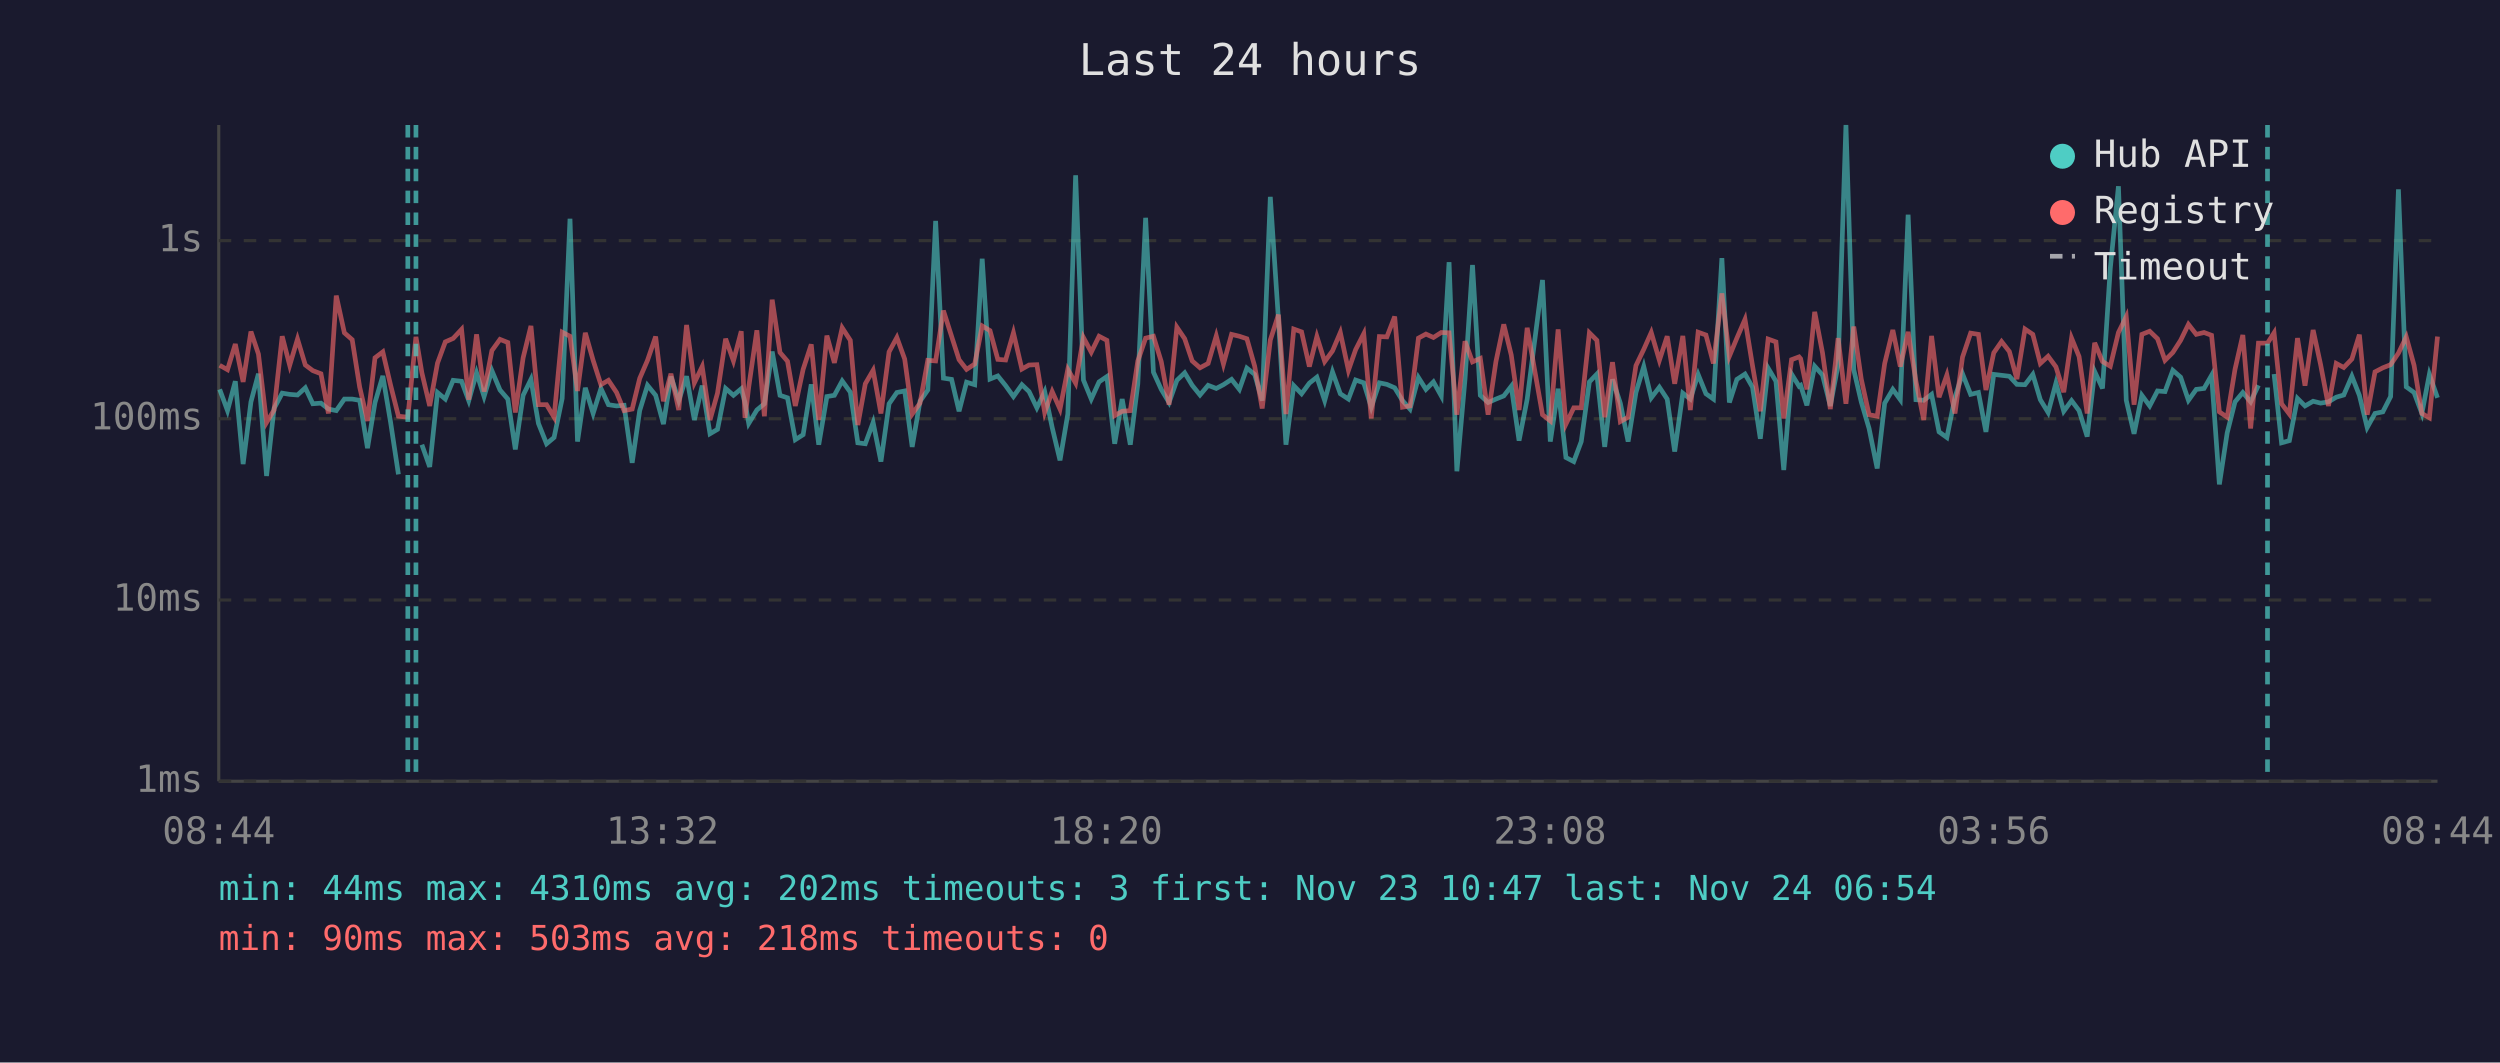
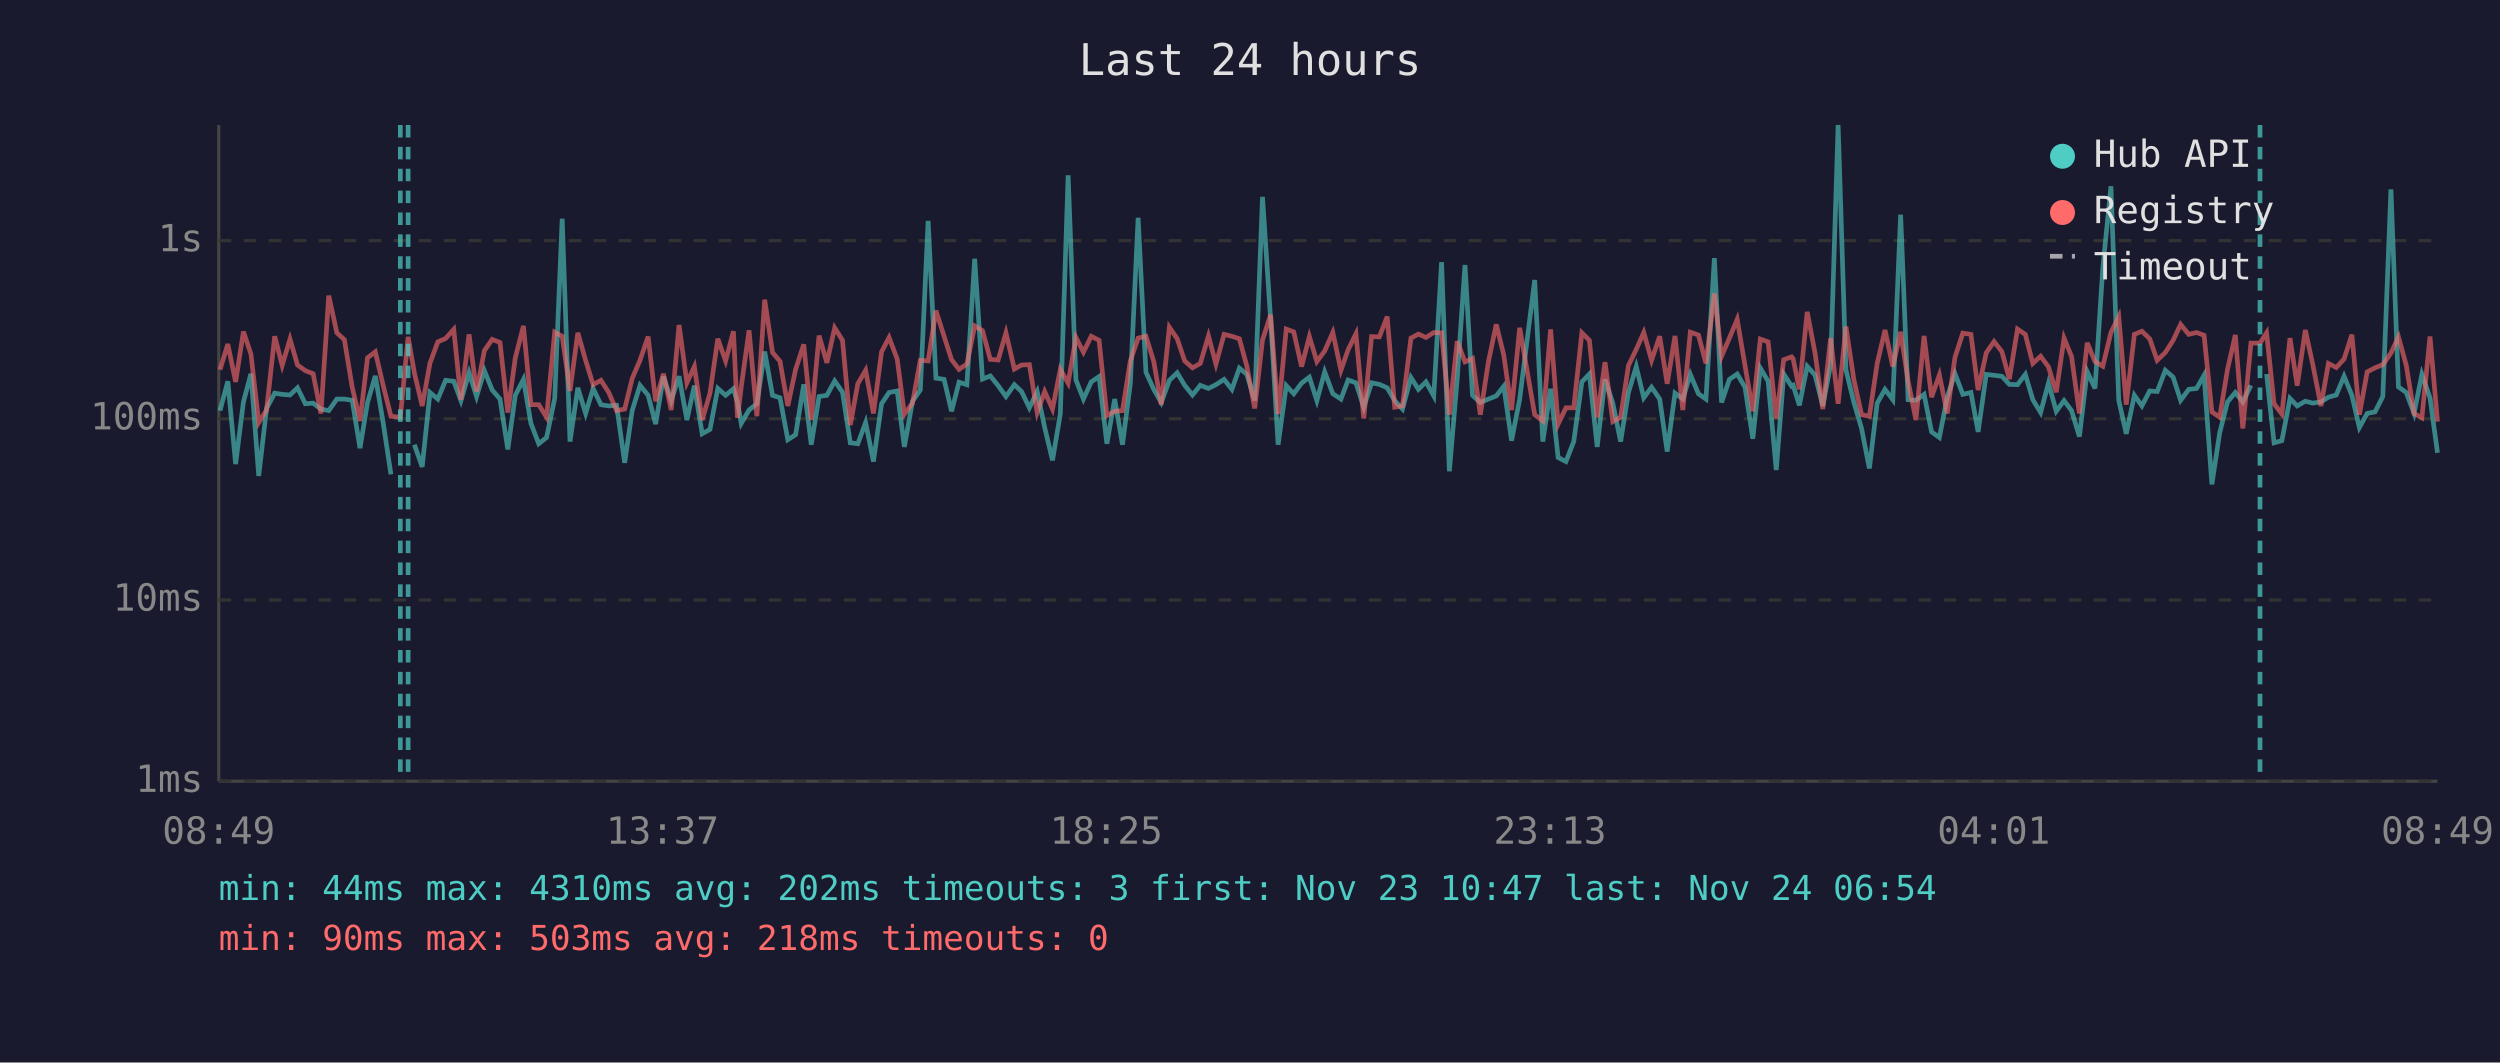
<svg xmlns="http://www.w3.org/2000/svg" viewBox="0 0 800 340" font-family="monospace" font-size="12">
  <rect width="800" height="340" fill="#1a1a2e" />
  <text x="400" y="24" fill="#e0e0e0" font-size="14" text-anchor="middle">Last 24 hours</text>
  <line x1="70" y1="40" x2="70" y2="250" stroke="#444" stroke-width="1" />
  <line x1="70" y1="250" x2="780" y2="250" stroke="#444" stroke-width="1" />
  <line x1="70" y1="250" x2="780" y2="250" stroke="#333" stroke-width="1" stroke-dasharray="4" />
  <text x="65" y="250" fill="#888" text-anchor="end" dominant-baseline="middle">1ms</text>
  <line x1="70" y1="192" x2="780" y2="192" stroke="#333" stroke-width="1" stroke-dasharray="4" />
  <text x="65" y="192" fill="#888" text-anchor="end" dominant-baseline="middle">10ms</text>
  <line x1="70" y1="134" x2="780" y2="134" stroke="#333" stroke-width="1" stroke-dasharray="4" />
  <text x="65" y="134" fill="#888" text-anchor="end" dominant-baseline="middle">100ms</text>
  <line x1="70" y1="77" x2="780" y2="77" stroke="#333" stroke-width="1" stroke-dasharray="4" />
  <text x="65" y="77" fill="#888" text-anchor="end" dominant-baseline="middle">1s</text>
-   <text x="70" y="270" fill="#888" text-anchor="middle">08:44</text>
-   <text x="212" y="270" fill="#888" text-anchor="middle">13:32</text>
-   <text x="354" y="270" fill="#888" text-anchor="middle">18:20</text>
-   <text x="496" y="270" fill="#888" text-anchor="middle">23:08</text>
-   <text x="638" y="270" fill="#888" text-anchor="middle">03:56</text>
-   <text x="780" y="270" fill="#888" text-anchor="middle">08:44</text>
-   <polyline points="70.3,124.6 72.8,131.4 75.3,122.0 77.8,148.5 80.3,128.6 82.7,119.6 85.3,152.3 87.7,130.7 90.3,125.8 92.7,126.2 95.2,126.4 97.7,124.1 100.1,129.2 102.7,129.0 105.1,130.9 107.6,131.4 110.2,127.7 112.7,127.7 115.1,128.1 117.6,143.4 120.0,128.8 122.5,120.3 125.0,135.2 127.5,151.8" fill="none" stroke="#4ecdc4" stroke-width="1.5" opacity="0.6" />
-   <polyline points="135.0,142.3 137.5,149.4 140.0,125.6 142.5,127.7 145.0,121.7 147.7,122.0 150.0,128.2 152.5,119.3 154.9,126.9 157.4,118.6 160.0,124.8 162.5,127.7 164.9,143.8 167.4,126.5 169.9,121.4 172.3,135.5 174.9,142.0 177.3,140.0 179.9,127.5 182.4,70.0 184.8,141.3 187.3,124.1 189.8,132.3 192.3,124.3 194.7,129.5 197.3,129.9 199.7,129.7 202.3,148.1 204.7,131.4 207.2,123.3 209.8,126.5 212.3,135.7 214.7,120.5 217.2,128.2 219.7,120.4 222.2,134.4 224.7,123.4 227.2,138.8 229.6,137.4 232.2,124.3 234.7,126.5 237.2,124.4 238.4,128.8 239.6,135.5 242.2,131.2 244.6,129.2 247.1,112.5 249.6,126.5 252.0,127.3 254.5,140.7 257.0,139.1 259.6,123.0 262.0,142.3 264.6,126.9 267.0,126.5 269.5,121.9 272.1,125.5 274.5,141.7 276.9,142.0 279.4,135.2 281.9,147.7 284.5,129.2 287.0,125.6 289.5,125.1 291.9,143.0 294.4,128.4 296.9,124.8 299.4,70.7 301.9,121.0 304.5,121.4 306.9,131.6 309.3,122.3 311.9,123.1 314.3,82.8 316.8,121.3 319.3,120.3 321.8,123.4 324.3,126.9 327.0,123.1 329.3,125.3 331.8,130.5 334.3,125.3 336.7,136.8 339.2,147.3 341.7,132.5 344.2,56.1 346.7,121.6 349.2,127.7 351.7,122.2 354.2,120.5 356.7,142.0 359.1,127.7 361.7,142.3 364.1,122.8 366.6,69.7 369.1,119.1 371.6,124.6 374.1,128.8 376.6,121.7 379.1,119.3 381.5,123.3 384.0,126.4 386.6,123.3 389.2,124.3 391.5,123.1 394.1,121.4 396.6,124.6 399.0,117.8 401.5,119.8 403.9,128.2 406.5,63.0 409.1,102.2 411.5,142.3 414.0,123.4 416.5,126.0 419.0,122.6 421.4,120.7 423.9,128.2 426.4,119.0 428.9,126.0 431.5,127.7 433.8,121.6 436.4,122.5 438.8,130.3 441.4,122.5 443.8,123.0 446.3,124.1 448.8,128.2 451.2,130.9 453.9,120.8 456.3,124.6 458.7,122.2 461.2,126.7 463.7,83.9 466.2,150.8 468.8,121.4 471.2,84.8 473.7,126.5 476.2,128.8 478.7,127.7 481.2,126.7 483.6,123.6 486.1,141.0 488.7,127.7 493.6,89.6 496.1,141.3 498.6,124.4 501.1,146.4 503.6,147.7 506.0,141.3 508.6,122.2 511.0,119.7 513.5,143.0 516.0,121.4 518.5,129.0 521.0,141.3 523.5,125.6 526.0,117.3 528.4,127.3 531.0,123.9 533.5,127.7 535.9,144.5 538.5,125.8 540.9,127.7 543.4,119.8 545.9,126.0 548.3,127.7 551.0,82.6 553.4,128.8 555.8,121.4 558.4,119.7 560.8,123.9 563.3,140.4 565.8,117.8 568.3,122.0 570.8,150.4 573.3,119.7 575.7,123.6 576.2,123.3 578.2,129.7 580.7,117.2 583.2,120.0 585.7,129.9 588.2,116.7 590.7,40.0 593.2,118.3 595.6,128.6 598.1,137.1 600.7,149.9 603.1,129.0 605.7,124.6 608.1,127.9 610.6,68.7 613.1,127.9 615.6,128.1 618.1,126.2 620.5,138.2 623.0,140.0 625.6,127.1 628.0,119.6 630.6,126.2 633.1,125.6 635.5,138.2 638.0,119.8 640.5,120.1 643.0,120.4 645.4,123.0 648.0,123.1 650.5,119.8 652.9,127.9 655.4,132.0 657.9,122.6 660.4,131.6 662.9,128.2 665.3,131.4 667.9,139.7 670.3,118.9 672.8,124.3 675.3,85.8 677.9,59.6 680.4,128.1 682.9,138.8 685.4,126.5 687.9,129.9 690.4,125.1 692.8,125.3 695.3,118.5 697.8,120.7 700.3,128.1 702.8,124.6 705.3,124.3 707.7,120.1 710.2,155.0 712.7,138.5 715.2,128.6 717.7,125.6 720.2,128.6 722.7,123.3" fill="none" stroke="#4ecdc4" stroke-width="1.5" opacity="0.6" />
-   <polyline points="727.7,119.7 730.1,141.7 732.6,141.0 735.2,127.5 737.6,129.9 740.2,128.4 742.6,129.0 745.1,128.6 747.6,127.1 750.0,126.4 752.6,120.4 755.0,126.5 757.5,136.8 760.0,132.3 762.5,131.8 765.0,126.9 767.5,60.6 770.0,123.8 772.5,125.6 775.0,132.3 777.4,119.8 780.0,127.3" fill="none" stroke="#4ecdc4" stroke-width="1.5" opacity="0.6" />
-   <polyline points="70.3,116.9 72.8,118.3 75.3,110.1 77.8,122.2 80.3,106.1 82.7,113.3 85.3,135.2 87.7,131.2 90.3,107.6 92.7,116.9 95.2,108.5 97.7,116.8 100.1,118.6 102.7,119.6 105.1,132.3 107.6,94.6 110.2,106.5 112.7,108.7 115.1,123.9 117.6,134.7 120.0,114.5 122.5,112.6 125.0,123.3 127.5,133.2 130.5,133.5 133.1,107.8 135.0,119.3 137.5,129.9 140.0,116.2 142.5,109.4 145.0,108.3 147.7,105.4 150.0,127.9 152.5,107.0 154.9,125.3 157.4,112.2 160.0,108.6 162.5,109.6 164.9,132.0 167.4,114.5 169.9,104.3 172.3,129.5 174.9,129.5 177.3,133.5 179.9,106.3 182.4,107.6 184.8,125.1 187.3,106.5 189.8,115.3 192.3,123.1 194.7,121.7 197.3,125.6 199.7,131.4 202.3,130.9 204.7,121.1 207.2,115.3 209.8,107.7 212.3,128.4 214.7,119.6 217.2,131.2 219.7,104.0 222.2,122.5 224.7,117.3 227.2,134.4 229.6,125.8 232.2,108.4 234.7,115.5 237.2,106.0 238.4,133.7 239.6,123.8 242.2,105.7 244.6,133.2 247.1,95.9 249.6,112.8 252.0,115.6 254.5,129.9 257.0,118.2 259.6,110.2 262.0,134.4 264.6,107.4 267.0,116.1 269.5,104.9 272.1,108.9 274.5,136.0 276.9,122.8 279.4,118.5 281.9,132.3 284.5,112.6 287.0,108.0 289.5,114.9 291.9,132.5 294.4,129.0 296.9,115.3 299.4,115.5 301.9,99.4 304.5,107.6 306.9,115.1 309.3,118.2 311.9,116.5 314.3,104.3 316.8,105.8 319.3,115.0 321.8,115.2 324.3,106.5 327.0,118.1 329.3,116.8 331.8,116.7 334.3,132.0 336.7,125.3 339.2,130.9 341.7,118.2 344.2,122.6 346.7,108.0 349.2,112.7 351.7,107.6 354.2,108.9 356.7,133.0 359.1,131.6 361.7,131.4 364.1,115.5 366.6,108.2 369.1,107.6 371.6,115.7 374.1,129.5 376.6,104.7 379.1,108.4 381.5,115.5 384.0,117.7 386.6,116.3 389.2,107.5 391.5,116.5 394.1,107.0 396.6,107.6 399.0,108.4 401.5,117.2 403.9,130.7 406.5,108.8 409.1,100.7 411.5,132.5 414.0,105.3 416.5,106.2 419.0,117.3 421.4,107.7 423.9,115.7 426.4,112.3 428.9,106.4 431.5,118.5 433.8,111.9 436.4,106.8 438.8,133.9 441.4,107.7 443.8,107.8 446.3,101.3 448.8,130.3 451.2,129.9 453.9,108.2 456.3,106.9 458.7,108.0 461.2,106.4 463.7,106.5 466.2,132.7 468.8,109.2 471.2,115.8 473.7,114.7 476.2,132.7 478.7,115.7 481.2,103.8 483.6,113.6 486.1,131.2 488.7,104.9 493.6,132.7 496.1,134.7 498.6,105.4 501.1,135.7 503.6,130.5 506.0,130.5 508.6,106.5 511.0,108.9 513.5,133.5 516.0,115.9 518.5,134.9 521.0,133.5 523.5,117.0 526.0,111.8 528.4,106.4 531.0,115.3 533.5,107.6 535.9,122.8 538.5,107.5 540.9,131.2 543.4,106.3 545.9,107.2 548.3,116.3 551.0,93.9 553.4,114.0 555.8,108.2 558.4,102.2 560.8,117.0 563.3,131.6 565.8,108.5 568.3,109.4 570.8,133.9 573.3,115.1 575.7,114.2 576.2,114.8 578.2,124.6 580.7,99.8 583.2,112.9 585.7,130.9 588.2,108.2 590.7,129.2 593.2,104.5 595.6,121.3 598.1,132.7 600.7,133.2 603.1,116.3 605.7,105.6 608.1,117.3 610.6,106.2 613.1,122.0 615.6,134.4 618.1,107.5 620.5,127.1 623.0,120.0 625.6,132.3 628.0,114.3 630.6,106.6 633.1,107.0 635.5,124.8 638.0,112.9 640.5,109.3 643.0,112.5 645.4,121.3 648.0,105.3 650.5,107.0 652.9,116.3 655.4,114.0 657.9,117.4 660.4,125.5 662.9,108.2 665.3,114.1 667.9,132.3 670.3,109.7 672.8,115.7 675.3,117.2 677.9,106.4 680.4,101.3 682.9,129.5 685.4,107.0 687.9,106.0 690.4,108.4 692.8,115.3 695.3,112.8 697.8,108.9 700.3,103.8 702.8,107.0 705.3,106.4 707.7,107.3 710.2,131.8 712.7,133.5 715.2,118.2 717.7,107.2 720.2,137.1 722.7,109.8 725.6,109.8 727.7,106.5 730.1,129.2 732.6,132.5 735.2,108.2 737.6,123.4 740.2,105.6 742.6,116.7 745.1,129.9 747.6,116.3 750.0,117.6 752.6,114.9 755.0,107.1 757.5,132.7 760.0,119.0 762.5,117.7 765.0,116.7 767.5,113.0 770.0,107.8 772.5,116.9 775.0,132.3 777.4,133.7 780.0,107.7" fill="none" stroke="#ff6b6b" stroke-width="1.5" opacity="0.6" />
-   <line x1="130.5" y1="40" x2="130.5" y2="250" stroke="#4ecdc4" stroke-width="1.5" stroke-dasharray="4,3" opacity="0.7" />
-   <line x1="133.1" y1="40" x2="133.1" y2="250" stroke="#4ecdc4" stroke-width="1.5" stroke-dasharray="4,3" opacity="0.7" />
-   <line x1="725.6" y1="40" x2="725.6" y2="250" stroke="#4ecdc4" stroke-width="1.5" stroke-dasharray="4,3" opacity="0.7" />
+   <text x="70" y="270" fill="#888" text-anchor="middle">08:49</text>
+   <text x="212" y="270" fill="#888" text-anchor="middle">13:37</text>
+   <text x="354" y="270" fill="#888" text-anchor="middle">18:25</text>
+   <text x="496" y="270" fill="#888" text-anchor="middle">23:13</text>
+   <text x="638" y="270" fill="#888" text-anchor="middle">04:01</text>
+   <text x="780" y="270" fill="#888" text-anchor="middle">08:49</text>
+   <polyline points="70.4,131.4 72.9,122.0 75.4,148.5 77.9,128.6 80.3,119.6 82.8,152.3 85.3,130.7 87.9,125.8 90.3,126.2 92.8,126.4 95.2,124.1 97.7,129.2 100.2,129.0 102.7,130.9 105.2,131.4 107.8,127.7 110.2,127.7 112.7,128.1 115.2,143.4 117.6,128.8 120.1,120.3 122.6,135.2 125.1,151.8" fill="none" stroke="#4ecdc4" stroke-width="1.5" opacity="0.6" />
+   <polyline points="132.6,142.3 135.1,149.4 137.6,125.6 140.1,127.7 142.6,121.7 145.2,122.0 147.5,128.2 150.1,119.3 152.5,126.9 155.0,118.6 157.5,124.8 160.0,127.7 162.5,143.8 164.9,126.5 167.5,121.4 169.9,135.5 172.4,142.0 174.9,140.0 177.5,127.5 179.9,70.0 182.4,141.3 184.9,124.1 187.4,132.3 189.8,124.3 192.3,129.5 194.8,129.9 197.3,129.7 199.9,148.1 202.3,131.4 204.8,123.3 207.4,126.5 209.8,135.7 212.3,120.5 214.8,128.2 217.3,120.4 219.8,134.4 222.2,123.4 224.7,138.8 227.2,137.4 229.7,124.3 232.2,126.5 234.7,124.4 236.0,128.8 237.2,135.5 239.7,131.2 242.2,129.2 244.7,112.5 247.2,126.5 249.6,127.3 252.1,140.7 254.6,139.1 257.2,123.0 259.6,142.3 262.1,126.9 264.6,126.5 267.1,121.9 269.6,125.5 272.1,141.7 274.5,142.0 277.0,135.2 279.5,147.7 282.1,129.2 284.5,125.6 287.1,125.1 289.4,143.0 292.0,128.4 294.5,124.8 297.0,70.7 299.5,121.0 302.1,121.4 304.5,131.6 306.9,122.3 309.4,123.1 311.9,82.8 314.4,121.3 316.9,120.3 319.4,123.4 321.9,126.9 324.6,123.1 326.9,125.3 329.4,130.5 331.9,125.3 334.3,136.8 336.8,147.3 339.3,132.5 341.8,56.1 344.3,121.6 346.7,127.7 349.2,122.2 351.7,120.5 354.2,142.0 356.7,127.7 359.2,142.3 361.7,122.8 364.2,69.7 366.7,119.1 369.2,124.6 371.6,128.8 374.2,121.7 376.7,119.3 379.1,123.3 381.6,126.4 384.1,123.3 386.7,124.3 389.1,123.1 391.7,121.4 394.2,124.6 396.6,117.8 399.0,119.8 401.5,128.2 404.0,63.0 406.6,102.2 409.0,142.3 411.6,123.4 414.0,126.0 416.5,122.6 419.0,120.7 421.4,128.2 423.9,119.0 426.5,126.0 429.1,127.7 431.4,121.6 433.9,122.5 436.4,130.3 438.9,122.5 441.4,123.0 443.9,124.1 446.3,128.2 448.8,130.9 451.5,120.8 453.9,124.6 456.3,122.2 458.8,126.7 461.3,83.9 463.8,150.8 466.3,121.4 468.8,84.8 471.2,126.5 473.7,128.8 476.3,127.7 478.8,126.7 481.2,123.6 483.7,141.0 486.3,127.7 491.1,89.6 493.7,141.3 496.2,124.4 498.6,146.4 501.1,147.7 503.6,141.3 506.2,122.2 508.6,119.7 511.1,143.0 513.6,121.4 516.1,129.0 518.6,141.3 521.1,125.6 523.6,117.3 526.0,127.3 528.5,123.9 531.1,127.7 533.5,144.5 536.0,125.8 538.5,127.7 540.9,119.8 543.5,126.0 545.9,127.7 548.6,82.6 550.9,128.8 553.4,121.4 555.9,119.7 558.4,123.9 560.9,140.4 563.3,117.8 565.8,122.0 568.4,150.4 570.8,119.7 573.3,123.6 573.8,123.3 575.8,129.7 578.3,117.2 580.8,120.0 583.3,129.9 585.8,116.7 588.2,40.0 590.7,118.3 593.2,128.6 595.7,137.1 598.2,149.9 600.7,129.0 603.2,124.6 605.7,127.9 608.2,68.7 610.6,127.9 613.1,128.1 615.7,126.2 618.1,138.2 620.6,140.0 623.1,127.1 625.6,119.6 628.1,126.2 630.7,125.6 633.0,138.2 635.6,119.8 638.1,120.1 640.6,120.4 643.0,123.0 645.6,123.1 648.1,119.8 650.5,127.9 653.0,132.0 655.5,122.6 658.0,131.6 660.5,128.2 662.9,131.4 665.4,139.7 667.9,118.9 670.4,124.3 672.9,85.8 675.5,59.6 678.0,128.1 680.4,138.8 683.0,126.5 685.4,129.9 687.9,125.1 690.3,125.3 692.9,118.5 695.4,120.7 697.8,128.1 700.4,124.6 702.9,124.3 705.3,120.1 707.8,155.0 710.3,138.5 712.8,128.6 715.3,125.6 717.7,128.6 720.3,123.3" fill="none" stroke="#4ecdc4" stroke-width="1.5" opacity="0.6" />
+   <polyline points="725.3,119.7 727.7,141.7 730.2,141.0 732.8,127.5 735.1,129.9 737.7,128.4 740.1,129.0 742.7,128.6 745.1,127.1 747.6,126.4 750.1,120.4 752.6,126.5 755.0,136.8 757.5,132.3 760.0,131.8 762.5,126.9 765.1,60.6 767.5,123.8 770.0,125.6 772.5,132.3 775.0,119.8 777.6,127.3 780.0,144.9" fill="none" stroke="#4ecdc4" stroke-width="1.5" opacity="0.6" />
+   <polyline points="70.4,118.3 72.9,110.1 75.4,122.2 77.9,106.1 80.3,113.3 82.8,135.2 85.3,131.2 87.9,107.6 90.3,116.9 92.8,108.5 95.2,116.8 97.7,118.6 100.2,119.6 102.7,132.3 105.2,94.6 107.8,106.5 110.2,108.7 112.7,123.9 115.2,134.7 117.6,114.5 120.1,112.6 122.6,123.3 125.1,133.2 128.1,133.5 130.6,107.8 132.6,119.3 135.1,129.9 137.6,116.2 140.1,109.4 142.6,108.3 145.2,105.4 147.5,127.9 150.1,107.0 152.5,125.3 155.0,112.2 157.5,108.6 160.0,109.6 162.5,132.0 164.9,114.5 167.5,104.3 169.9,129.5 172.4,129.5 174.9,133.5 177.5,106.3 179.9,107.6 182.4,125.1 184.9,106.5 187.4,115.3 189.8,123.1 192.3,121.7 194.8,125.6 197.3,131.4 199.9,130.9 202.3,121.1 204.8,115.3 207.4,107.7 209.8,128.4 212.3,119.6 214.8,131.2 217.3,104.0 219.8,122.5 222.2,117.3 224.7,134.4 227.2,125.8 229.7,108.4 232.2,115.5 234.7,106.0 236.0,133.7 237.2,123.8 239.7,105.7 242.2,133.2 244.7,95.9 247.2,112.8 249.6,115.6 252.1,129.9 254.6,118.2 257.2,110.2 259.6,134.4 262.1,107.4 264.6,116.1 267.1,104.9 269.6,108.9 272.1,136.0 274.5,122.8 277.0,118.5 279.5,132.3 282.1,112.6 284.5,108.0 287.1,114.9 289.4,132.5 292.0,129.0 294.5,115.3 297.0,115.5 299.5,99.4 302.1,107.6 304.5,115.1 306.9,118.2 309.4,116.5 311.9,104.3 314.4,105.8 316.9,115.0 319.4,115.2 321.9,106.5 324.6,118.1 326.9,116.8 329.4,116.7 331.9,132.0 334.3,125.3 336.8,130.9 339.3,118.2 341.8,122.6 344.3,108.0 346.7,112.7 349.2,107.6 351.7,108.9 354.2,133.0 356.7,131.6 359.2,131.4 361.7,115.5 364.2,108.2 366.7,107.6 369.2,115.7 371.6,129.5 374.2,104.7 376.7,108.4 379.1,115.5 381.6,117.7 384.1,116.3 386.7,107.5 389.1,116.5 391.7,107.0 394.2,107.6 396.6,108.4 399.0,117.2 401.5,130.7 404.0,108.8 406.6,100.7 409.0,132.5 411.6,105.3 414.0,106.2 416.5,117.3 419.0,107.7 421.4,115.7 423.9,112.3 426.5,106.4 429.1,118.5 431.4,111.9 433.9,106.8 436.4,133.9 438.9,107.7 441.4,107.8 443.9,101.3 446.3,130.3 448.8,129.9 451.5,108.2 453.9,106.9 456.3,108.0 458.8,106.4 461.3,106.5 463.8,132.7 466.3,109.2 468.8,115.8 471.2,114.7 473.7,132.7 476.3,115.7 478.8,103.8 481.2,113.6 483.7,131.2 486.3,104.9 491.1,132.7 493.7,134.7 496.2,105.4 498.6,135.7 501.1,130.5 503.6,130.5 506.2,106.5 508.6,108.9 511.1,133.5 513.6,115.9 516.1,134.9 518.6,133.5 521.1,117.0 523.6,111.8 526.0,106.4 528.5,115.3 531.1,107.6 533.5,122.8 536.0,107.5 538.5,131.2 540.9,106.3 543.5,107.2 545.9,116.3 548.6,93.9 550.9,114.0 553.4,108.2 555.9,102.2 558.4,117.0 560.9,131.6 563.3,108.5 565.8,109.4 568.4,133.9 570.8,115.1 573.3,114.2 573.8,114.8 575.8,124.6 578.3,99.8 580.8,112.9 583.3,130.9 585.8,108.2 588.2,129.2 590.7,104.5 593.2,121.3 595.7,132.7 598.2,133.2 600.7,116.3 603.2,105.6 605.7,117.3 608.2,106.2 610.6,122.0 613.1,134.4 615.7,107.5 618.1,127.1 620.6,120.0 623.1,132.3 625.6,114.3 628.1,106.6 630.7,107.0 633.0,124.8 635.6,112.9 638.1,109.3 640.6,112.5 643.0,121.3 645.6,105.3 648.1,107.0 650.5,116.3 653.0,114.0 655.5,117.4 658.0,125.5 660.5,108.2 662.9,114.1 665.4,132.3 667.9,109.7 670.4,115.7 672.9,117.2 675.5,106.4 678.0,101.3 680.4,129.5 683.0,107.0 685.4,106.0 687.9,108.4 690.3,115.3 692.9,112.8 695.4,108.9 697.8,103.8 700.4,107.0 702.9,106.4 705.3,107.3 707.8,131.8 710.3,133.5 712.8,118.2 715.3,107.2 717.7,137.1 720.3,109.8 723.2,109.8 725.3,106.5 727.7,129.2 730.2,132.5 732.8,108.2 735.1,123.4 737.7,105.6 740.1,116.7 742.7,129.9 745.1,116.3 747.6,117.6 750.1,114.9 752.6,107.1 755.0,132.7 757.5,119.0 760.0,117.7 762.5,116.7 765.1,113.0 767.5,107.8 770.0,116.9 772.5,132.3 775.0,133.7 777.6,107.7 780.0,134.9" fill="none" stroke="#ff6b6b" stroke-width="1.5" opacity="0.6" />
+   <line x1="128.1" y1="40" x2="128.1" y2="250" stroke="#4ecdc4" stroke-width="1.5" stroke-dasharray="4,3" opacity="0.7" />
+   <line x1="130.6" y1="40" x2="130.6" y2="250" stroke="#4ecdc4" stroke-width="1.5" stroke-dasharray="4,3" opacity="0.7" />
+   <line x1="723.2" y1="40" x2="723.2" y2="250" stroke="#4ecdc4" stroke-width="1.5" stroke-dasharray="4,3" opacity="0.7" />
  <circle cx="660" cy="50" r="4" fill="#4ecdc4" />
  <text x="670" y="50" fill="#e0e0e0" dominant-baseline="middle">Hub API</text>
  <circle cx="660" cy="68" r="4" fill="#ff6b6b" />
  <text x="670" y="68" fill="#e0e0e0" dominant-baseline="middle">Registry</text>
  <line x1="656" y1="82" x2="664" y2="82" stroke="#e0e0e0" stroke-width="1.5" stroke-dasharray="4,3" opacity="0.7" />
  <text x="670" y="86" fill="#e0e0e0" dominant-baseline="middle">Timeout</text>
  <text x="70" y="288" fill="#4ecdc4" font-size="11">min: 44ms  max: 4310ms  avg: 202ms  timeouts: 3  first: Nov 23 10:47  last: Nov 24 06:54</text>
  <text x="70" y="304" fill="#ff6b6b" font-size="11">min: 90ms  max: 503ms  avg: 218ms  timeouts: 0</text>
</svg>
